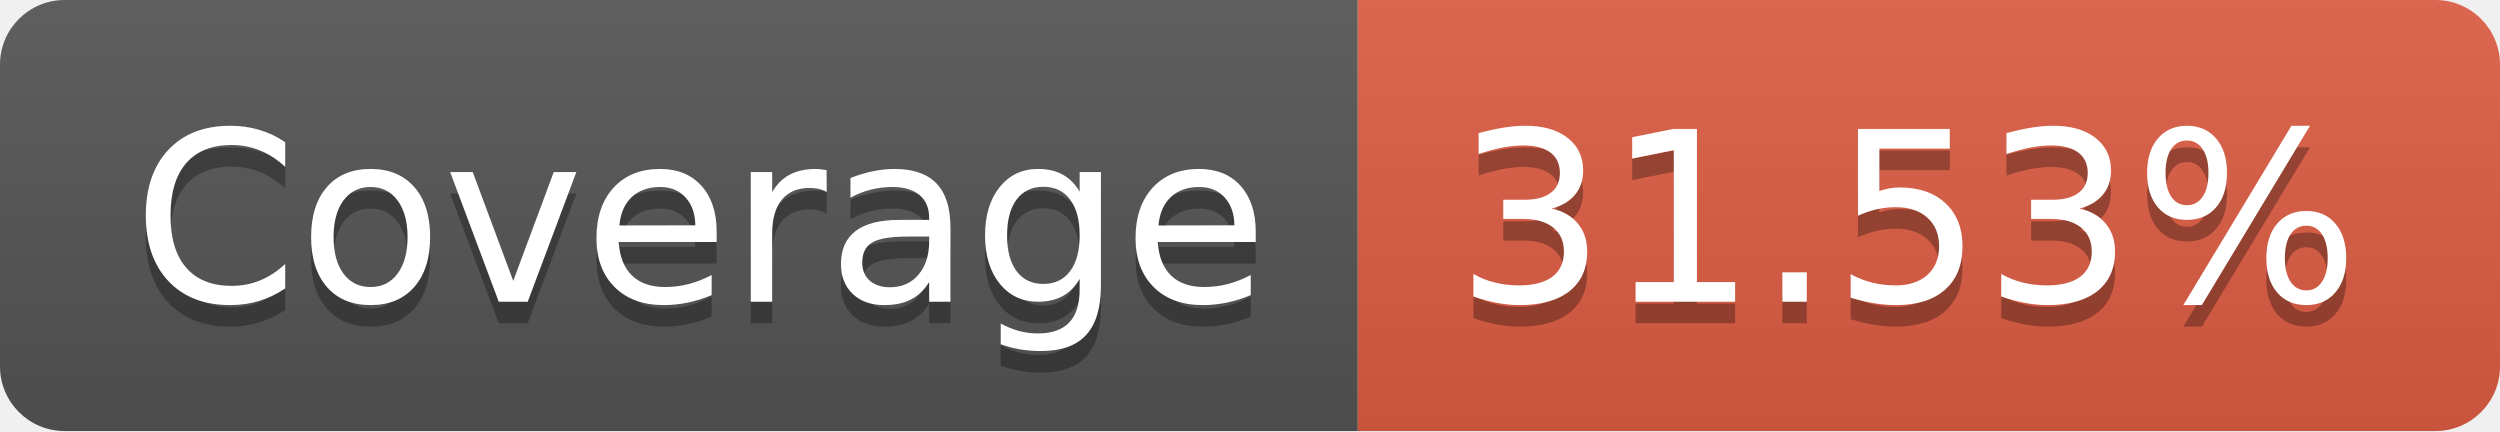
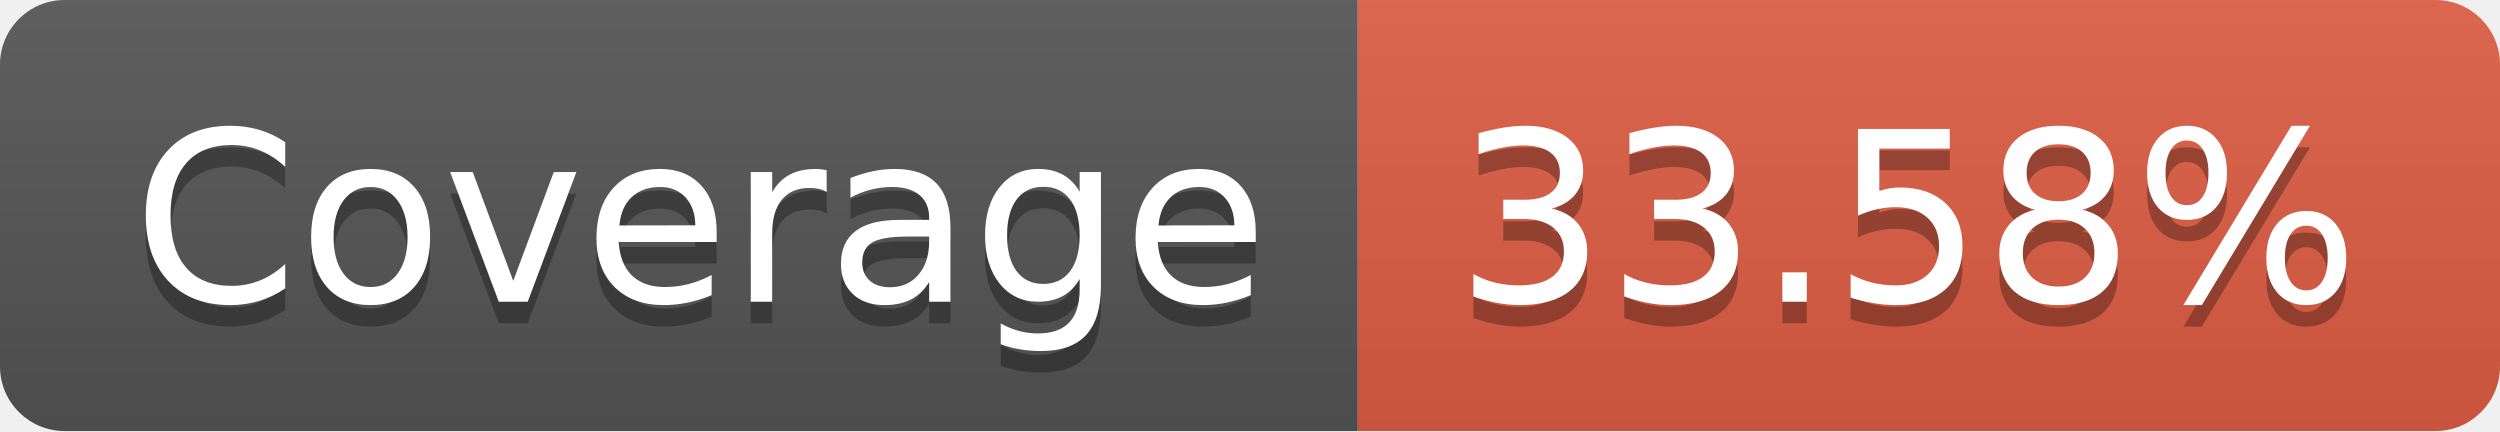
- <svg xmlns="http://www.w3.org/2000/svg" width="116" height="20" role="img" aria-label="Coverage: 31.53%">
+ <svg xmlns="http://www.w3.org/2000/svg" width="116" height="20" role="img" aria-label="Coverage: 33.58%">
  <linearGradient id="s" x2="0" y2="100%">
    <stop offset="0" stop-color="#bbb" stop-opacity=".1" />
    <stop offset="1" stop-opacity=".1" />
  </linearGradient>
  <clipPath id="r">
    <rect width="116" height="20" rx="3" fill="#fff" />
  </clipPath>
  <g clip-path="url(#r)">
    <rect width="63" height="20" fill="#555" />
    <rect x="63" width="53" height="20" fill="#e05d44" />
    <rect width="116" height="20" fill="url(#s)" />
  </g>
  <g fill="#fff" text-anchor="middle" font-family="Verdana,Geneva,DejaVu Sans,sans-serif" text-rendering="geometricPrecision" font-size="110">
    <text aria-hidden="true" x="325" y="150" fill="#010101" fill-opacity=".3" transform="scale(.1)" textLength="530">Coverage</text>
    <text x="325" y="140" transform="scale(.1)" fill="#fff" textLength="530">Coverage</text>
-     <text aria-hidden="true" x="885" y="150" fill="#010101" fill-opacity=".3" transform="scale(.1)" textLength="430">31.53%</text>
-     <text x="885" y="140" transform="scale(.1)" fill="#fff" textLength="430">31.53%</text>
+     <text aria-hidden="true" x="885" y="150" fill="#010101" fill-opacity=".3" transform="scale(.1)" textLength="430">33.58%</text>
+     <text x="885" y="140" transform="scale(.1)" fill="#fff" textLength="430">33.58%</text>
  </g>
</svg>
